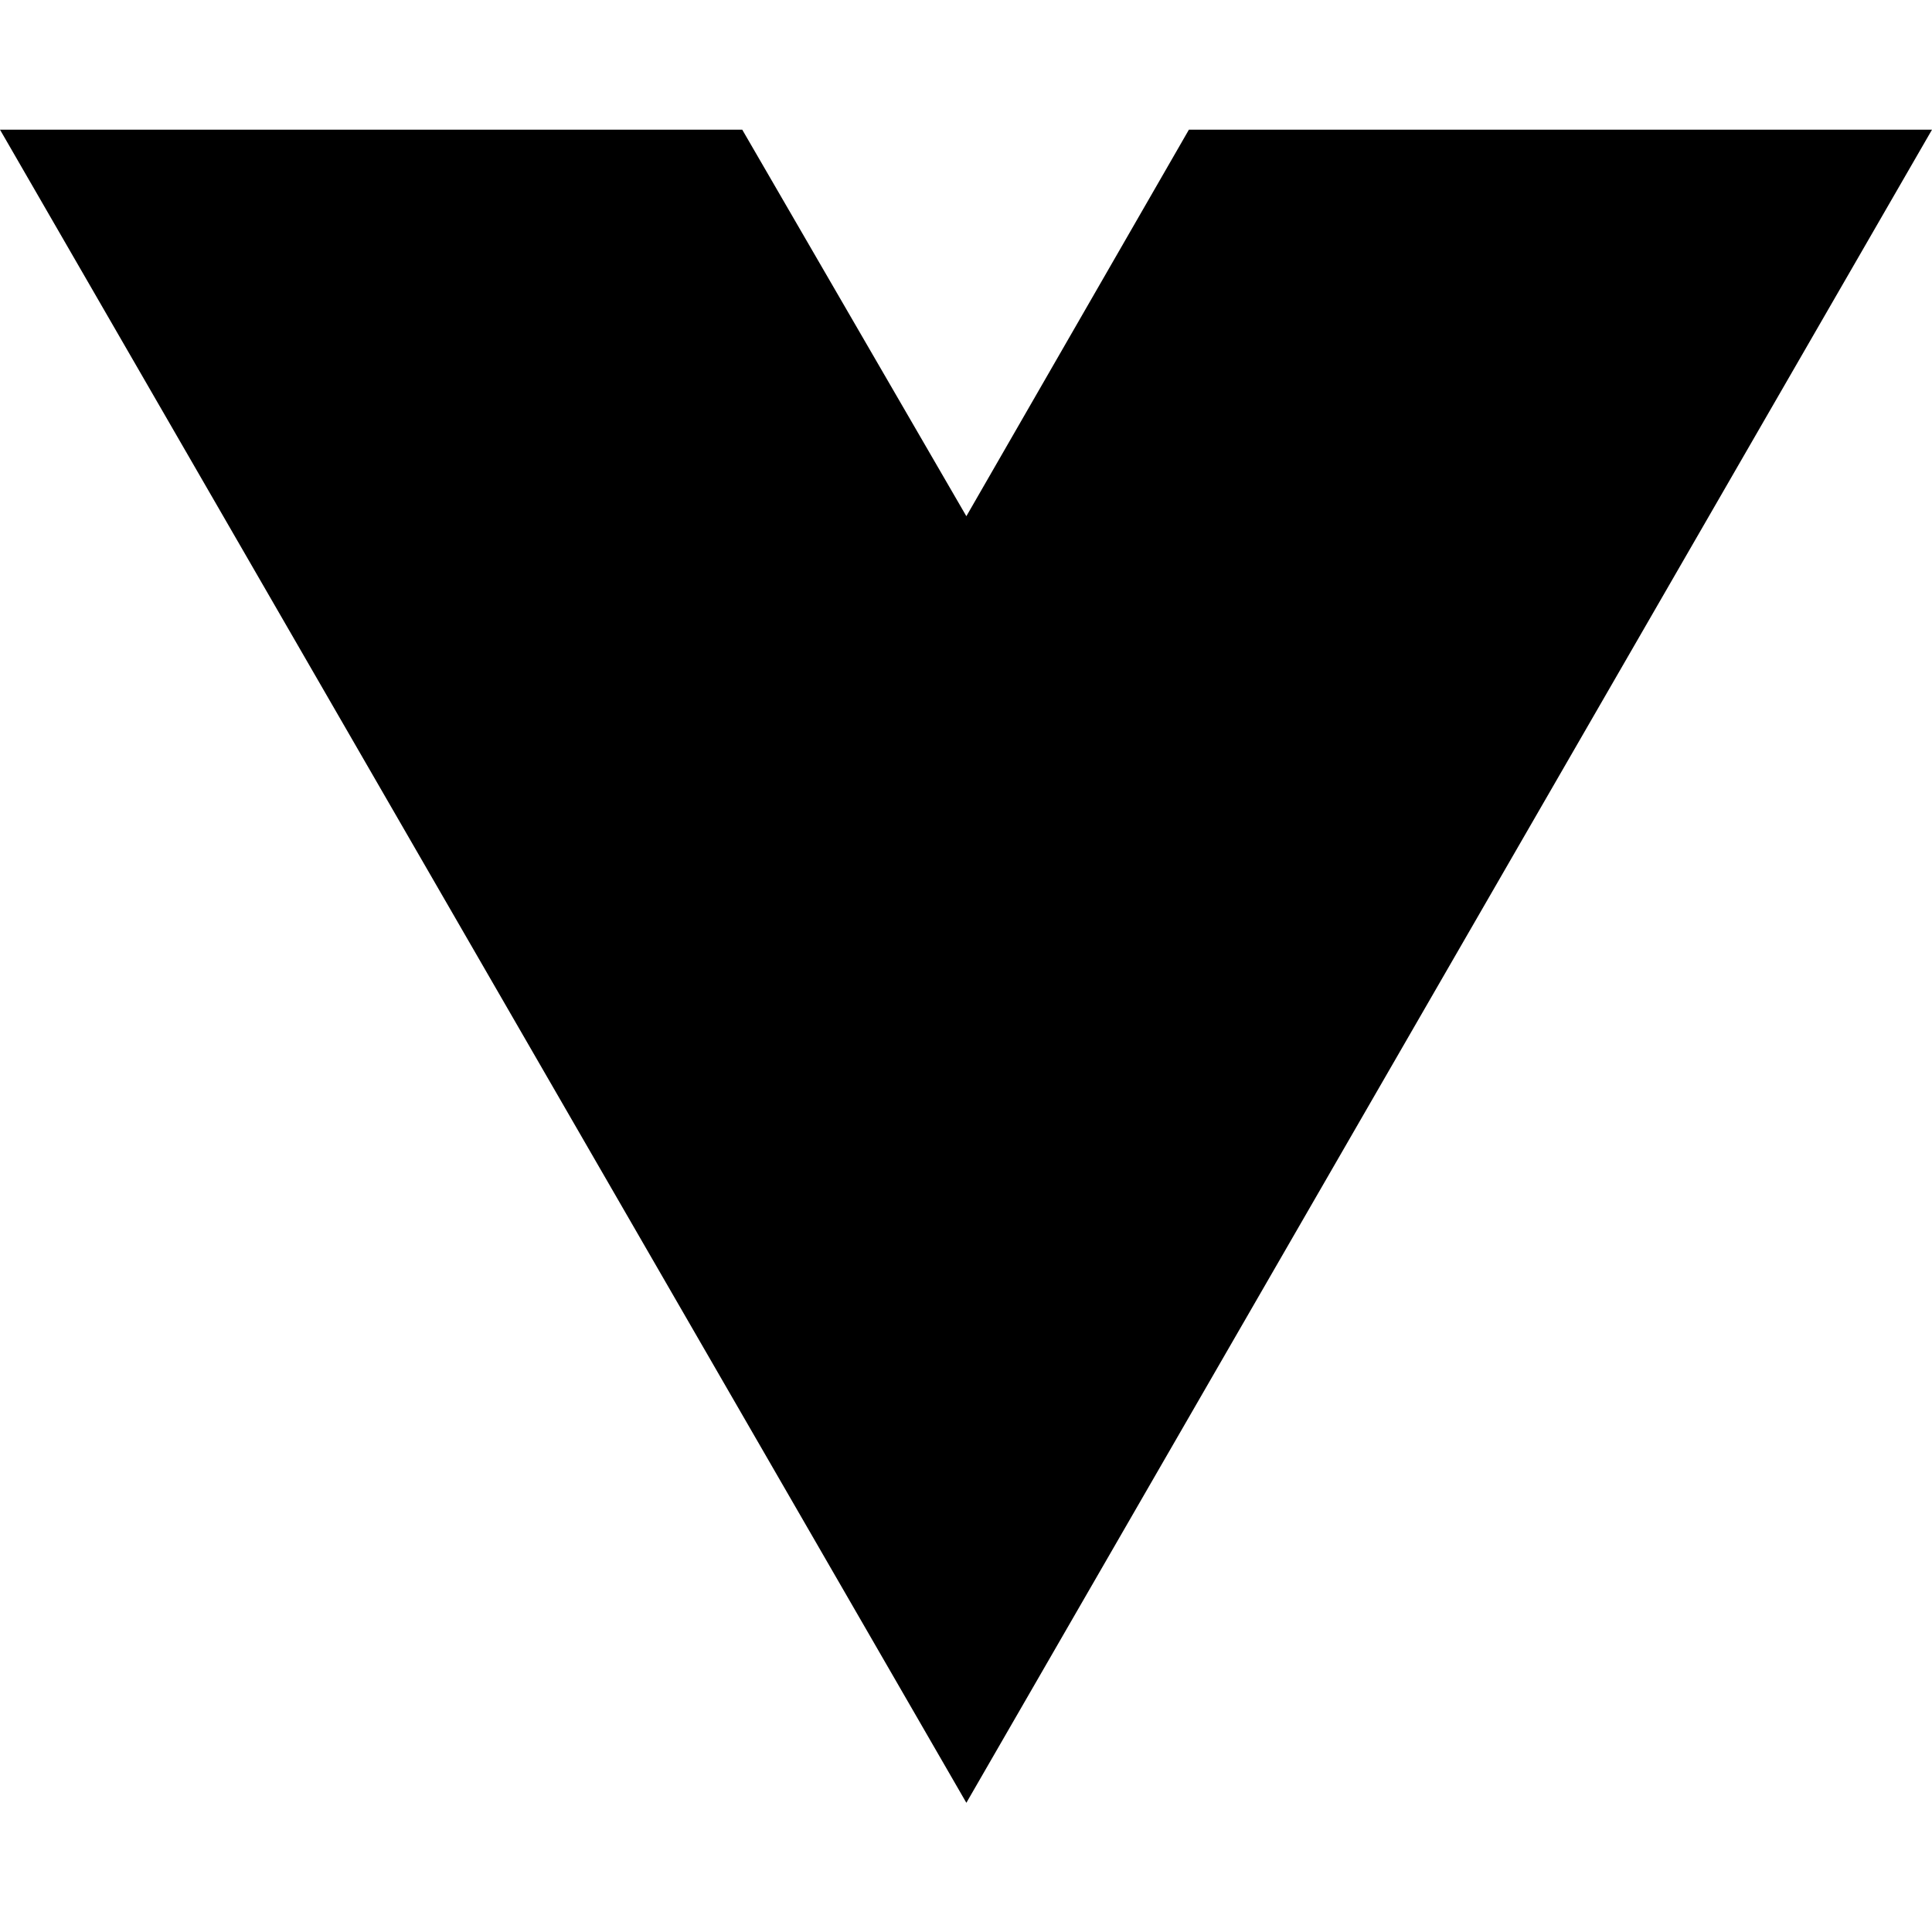
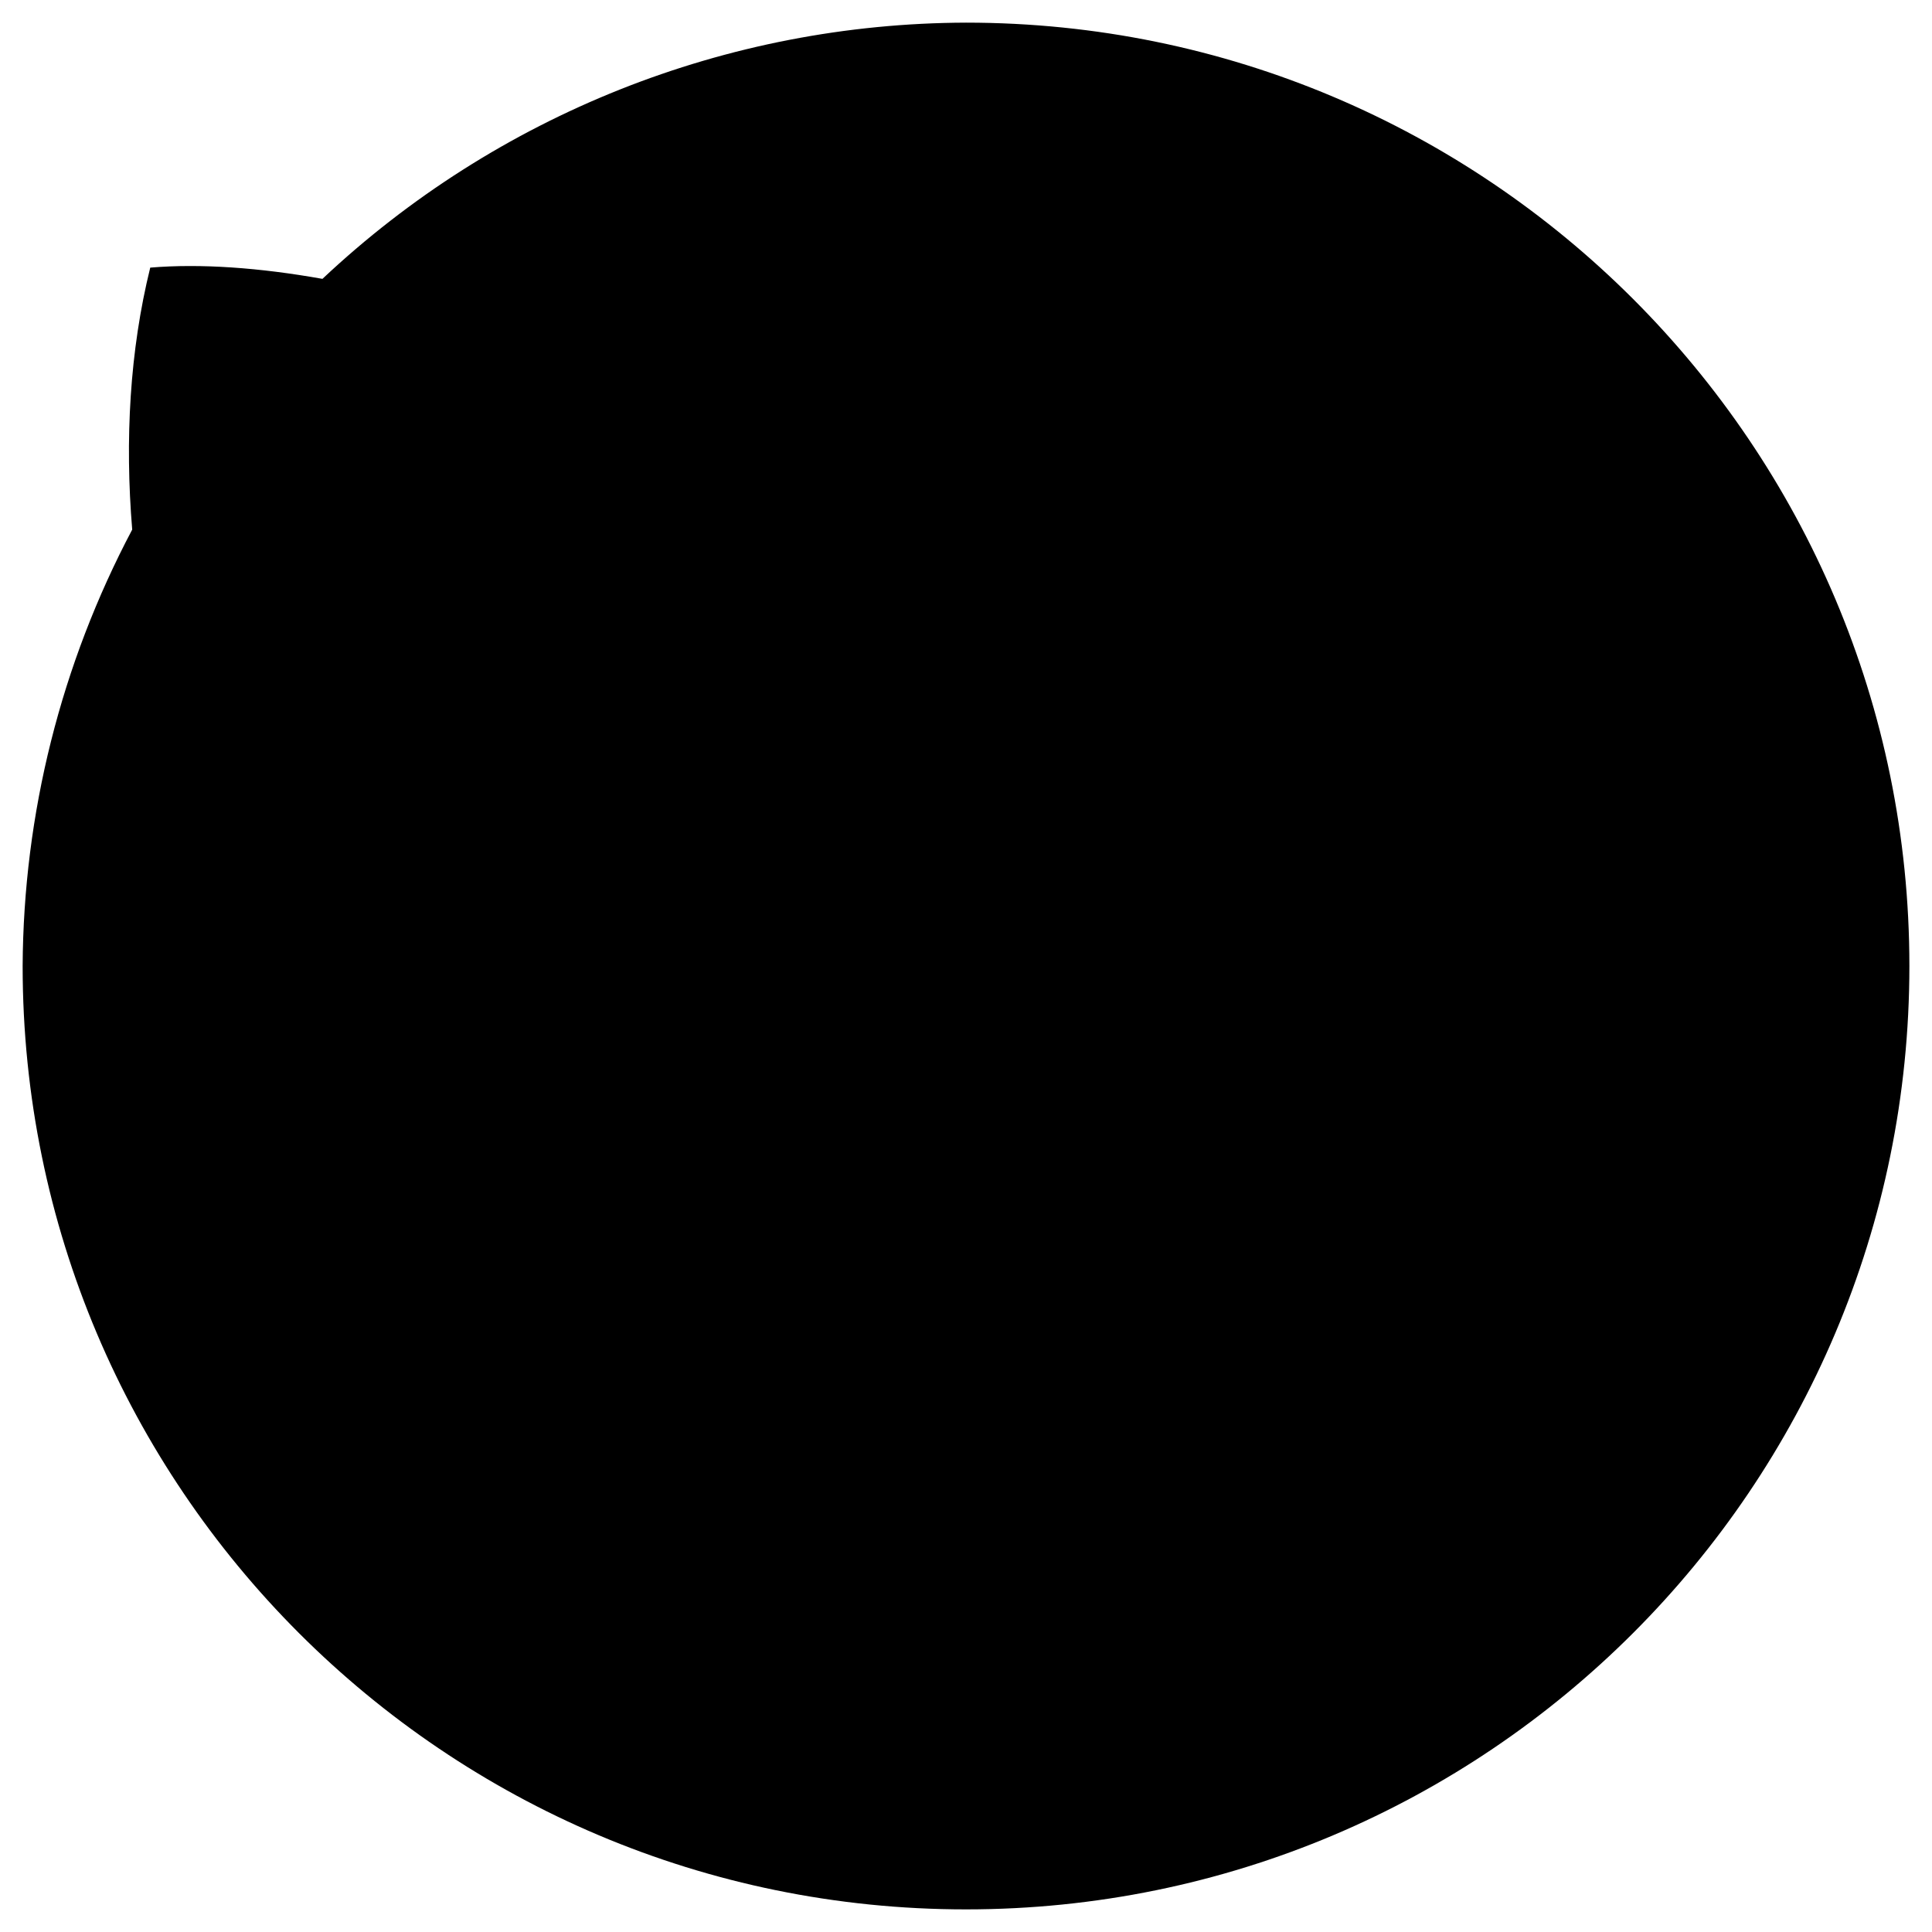
- <svg xmlns="http://www.w3.org/2000/svg" width="16" height="16" viewBox="0 0 16 16" fill="none">
-   <path d="M8.003 14.93L0 1.074H6.147L8.003 4.275L9.846 1.074H16L8.003 14.93Z" fill="black" />
+ <svg xmlns="http://www.w3.org/2000/svg" viewBox="0 0 703.15 703.15" version="1.1" id="svg106">
+   <defs id="defs83">
+     <style id="style81">.cls-1{fill:#010a33;}.cls-2,.cls-4{fill:#3b9158;}.cls-2{stroke:#3b9158;stroke-miterlimit:10;}.cls-3{fill:#57cf7e;}.cls-5{fill:#5368e6;}.cls-6{fill:#283380;}.cls-7{fill:#1e2240;}</style>
+   </defs>
+   <g id="Modern">
+     <g id="Layer_11" data-name="Layer 11">
+       <g id="Layer_12" data-name="Layer 12">
+         <path id="circle85" clip-path="none" class="cls-1" d="M 351.58 8.24 A 343.34 343.34 0 0 0 117.352 101.49 C 94.471 97.411 72.984 95.871 54.68 97.4 C 47.213 127.594 45.411 160.145 48.115 192.748 A 343.34 343.34 0 0 0 8.24 351.58 A 343.34 343.34 0 0 0 351.58 694.92 A 343.34 343.34 0 0 0 694.92 351.58 A 343.34 343.34 0 0 0 351.58 8.24 z " style="fill:#000000" />
+       </g>
+     </g>
+   </g>
</svg>
